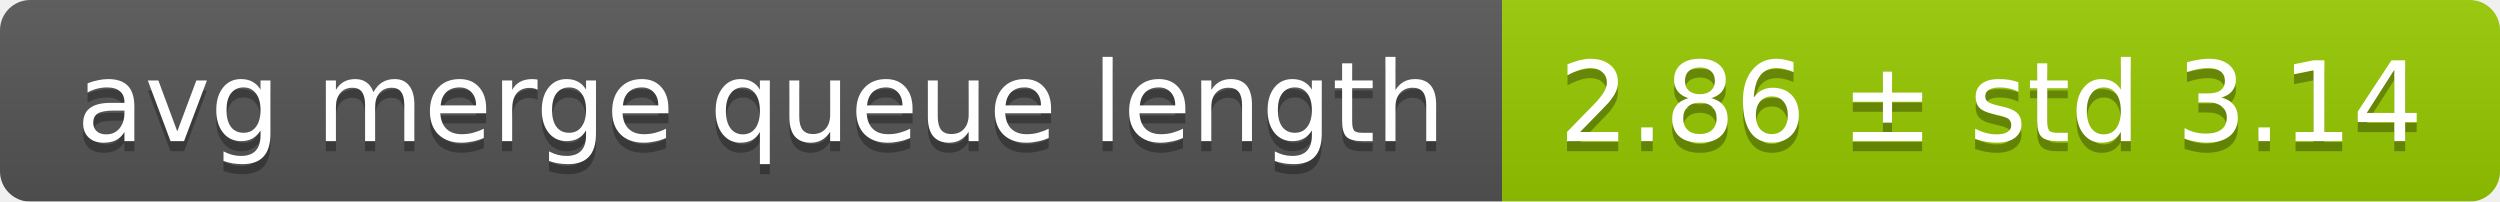
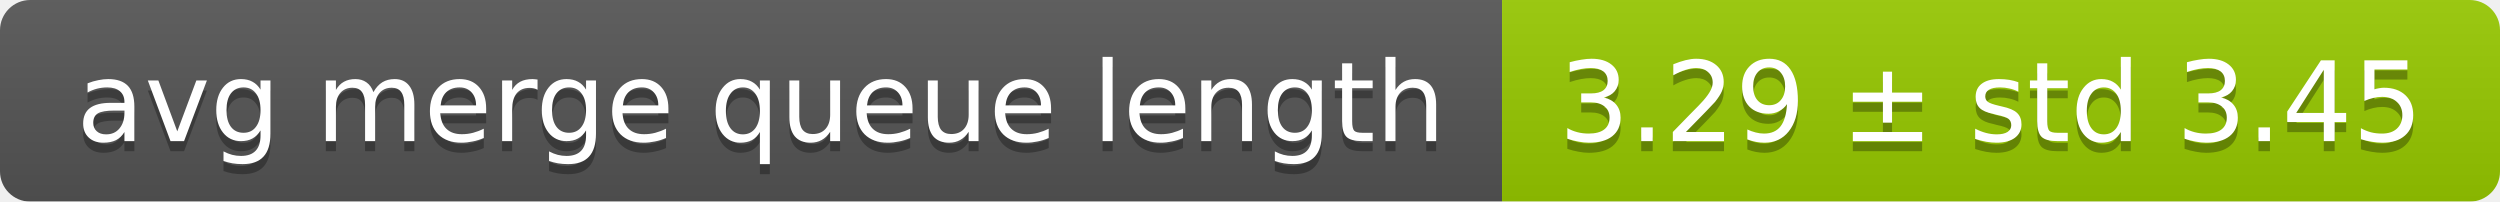
<svg xmlns="http://www.w3.org/2000/svg" width="248" height="20">
  <linearGradient id="smooth" x2="0" y2="100%">
    <stop offset="0" stop-color="#bbb" stop-opacity=".1" />
    <stop offset="1" stop-opacity=".1" />
  </linearGradient>
  <mask id="round">
    <rect width="248" height="20" rx="3" fill="#fff" />
  </mask>
  <g mask="url(#round)">
    <rect width="149" height="20" fill="#555" />
    <rect x="149" width="99" height="20" fill="#97ca00" />
    <rect width="248" height="20" fill="url(#smooth)" />
  </g>
  <g fill="#fff" text-anchor="middle" font-family="DejaVu Sans,Verdana,Geneva,sans-serif" font-size="11">
    <text x="75.5" y="15" fill="#010101" fill-opacity=".3">avg merge queue length</text>
    <text x="75.5" y="14">avg merge queue length</text>
-     <text x="197.5" y="15" fill="#010101" fill-opacity=".3">2.86 ± std 3.14</text>
-     <text x="197.5" y="14">2.86 ± std 3.14</text>
+     <text x="197.5" y="15" fill="#010101" fill-opacity=".3">3.29 ± std 3.45</text>
+     <text x="197.5" y="14">3.29 ± std 3.45</text>
  </g>
</svg>
